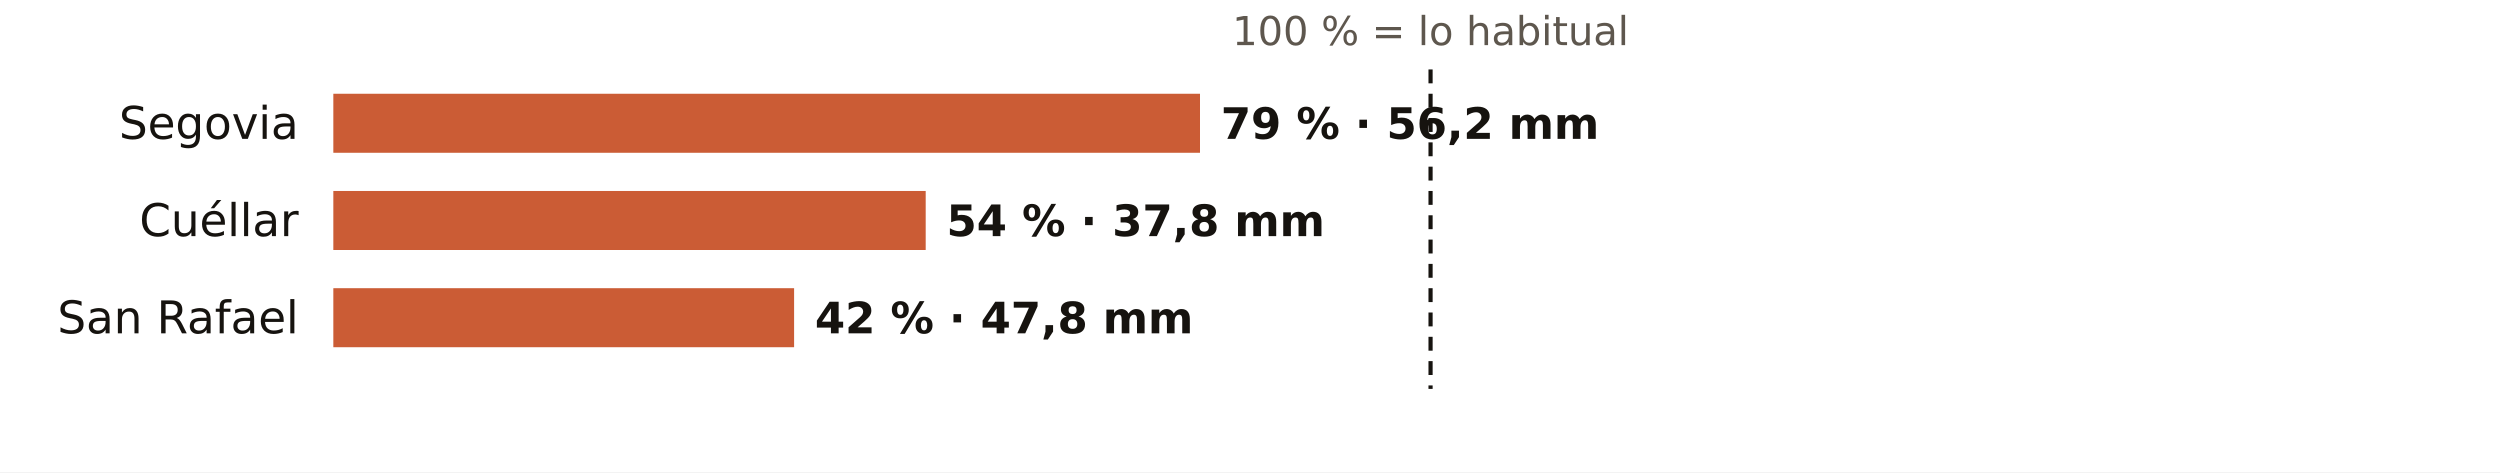
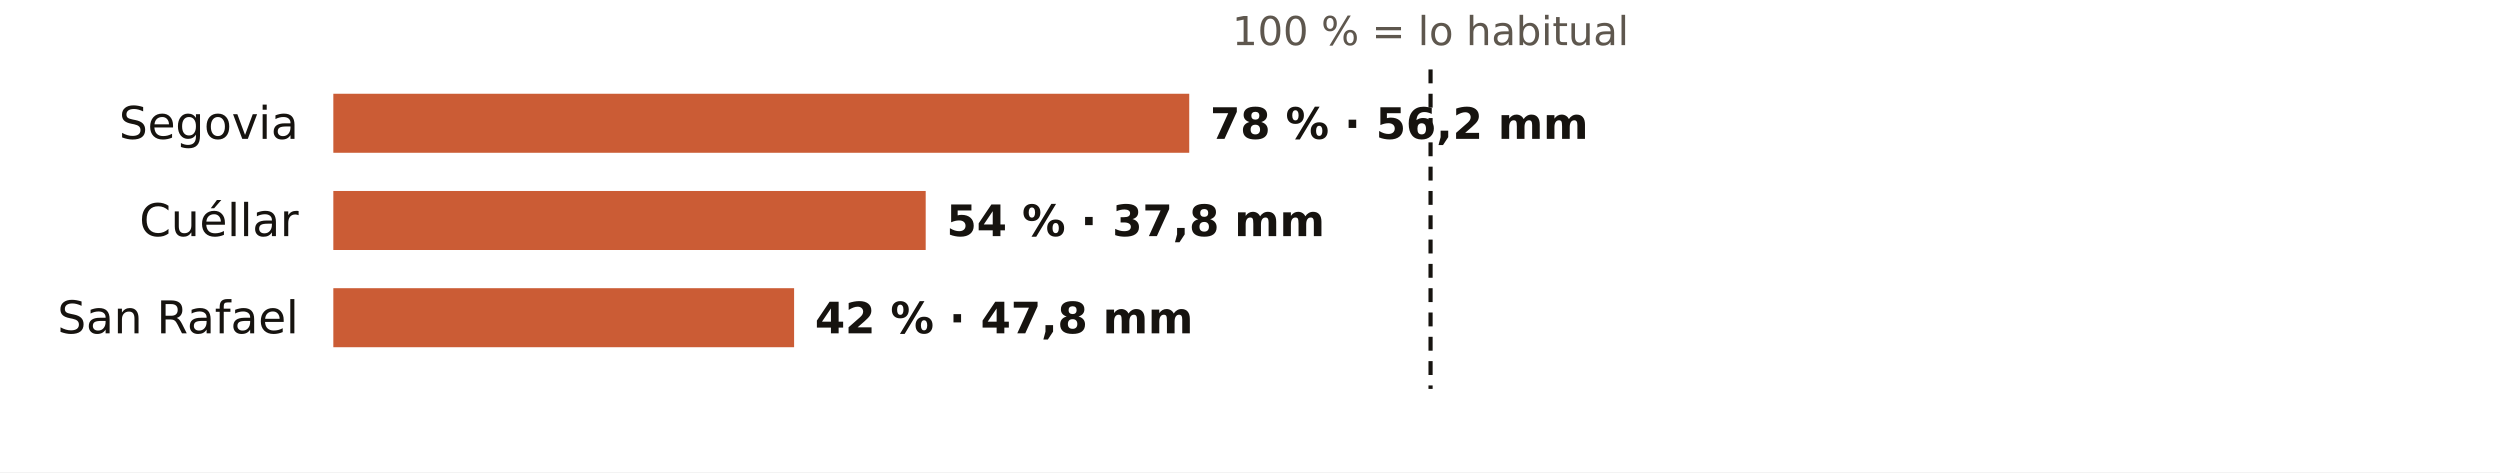
<svg xmlns="http://www.w3.org/2000/svg" viewBox="0 0 720 136" width="720" height="136" role="img" aria-label="El otoño en los pluviómetros de AEMET de Segovia: % de lo habitual">
  <rect width="720" height="136" fill="#FFFFFF" />
  <text x="412.0" y="13.0" font-size="11.5" fill="#5E574E" text-anchor="middle" font-weight="400" font-family="Public Sans, DejaVu Sans, Arial, sans-serif">100 % = lo habitual</text>
  <text x="86.0" y="40.0" font-size="13" fill="#16130F" text-anchor="end" font-weight="500" font-family="Public Sans, DejaVu Sans, Arial, sans-serif">Segovia</text>
-   <rect x="96" y="27" width="249.6" height="17" fill="#C4461A" opacity="0.88" />
-   <text x="351.6" y="40.0" font-size="12.5" fill="#16130F" text-anchor="start" font-weight="600" font-family="Public Sans, DejaVu Sans, Arial, sans-serif">79 % · 56,2 mm</text>
+   <rect x="96" y="27" width="246.5" height="17" fill="#C4461A" opacity="0.88" />
+   <text x="348.5" y="40.0" font-size="12.5" fill="#16130F" text-anchor="start" font-weight="600" font-family="Public Sans, DejaVu Sans, Arial, sans-serif">78 % · 56,2 mm</text>
  <text x="86.0" y="68.0" font-size="13" fill="#16130F" text-anchor="end" font-weight="500" font-family="Public Sans, DejaVu Sans, Arial, sans-serif">Cuéllar</text>
  <rect x="96" y="55" width="170.6" height="17" fill="#C4461A" opacity="0.88" />
  <text x="272.6" y="68.0" font-size="12.5" fill="#16130F" text-anchor="start" font-weight="600" font-family="Public Sans, DejaVu Sans, Arial, sans-serif">54 % · 37,8 mm</text>
  <text x="86.0" y="96.0" font-size="13" fill="#16130F" text-anchor="end" font-weight="500" font-family="Public Sans, DejaVu Sans, Arial, sans-serif">San Rafael</text>
  <rect x="96" y="83" width="132.7" height="17" fill="#C4461A" opacity="0.88" />
  <text x="234.7" y="96.0" font-size="12.5" fill="#16130F" text-anchor="start" font-weight="600" font-family="Public Sans, DejaVu Sans, Arial, sans-serif">42 % · 47,8 mm</text>
  <line x1="412.0" x2="412.0" y1="20" y2="112" stroke="#16130F" stroke-width="1.2" stroke-dasharray="4 3" />
</svg>
